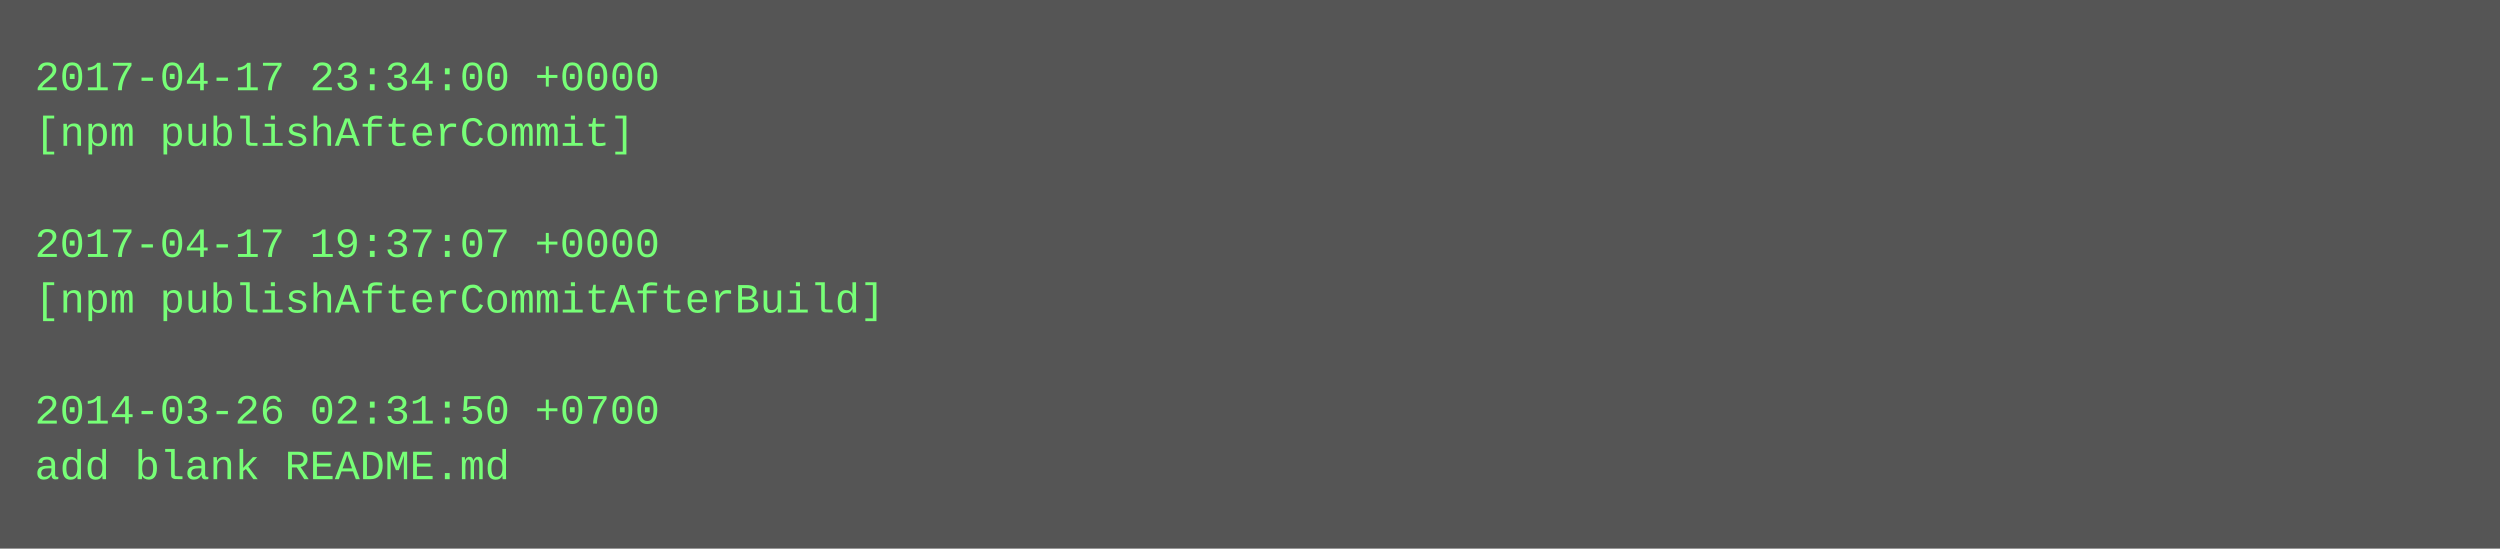
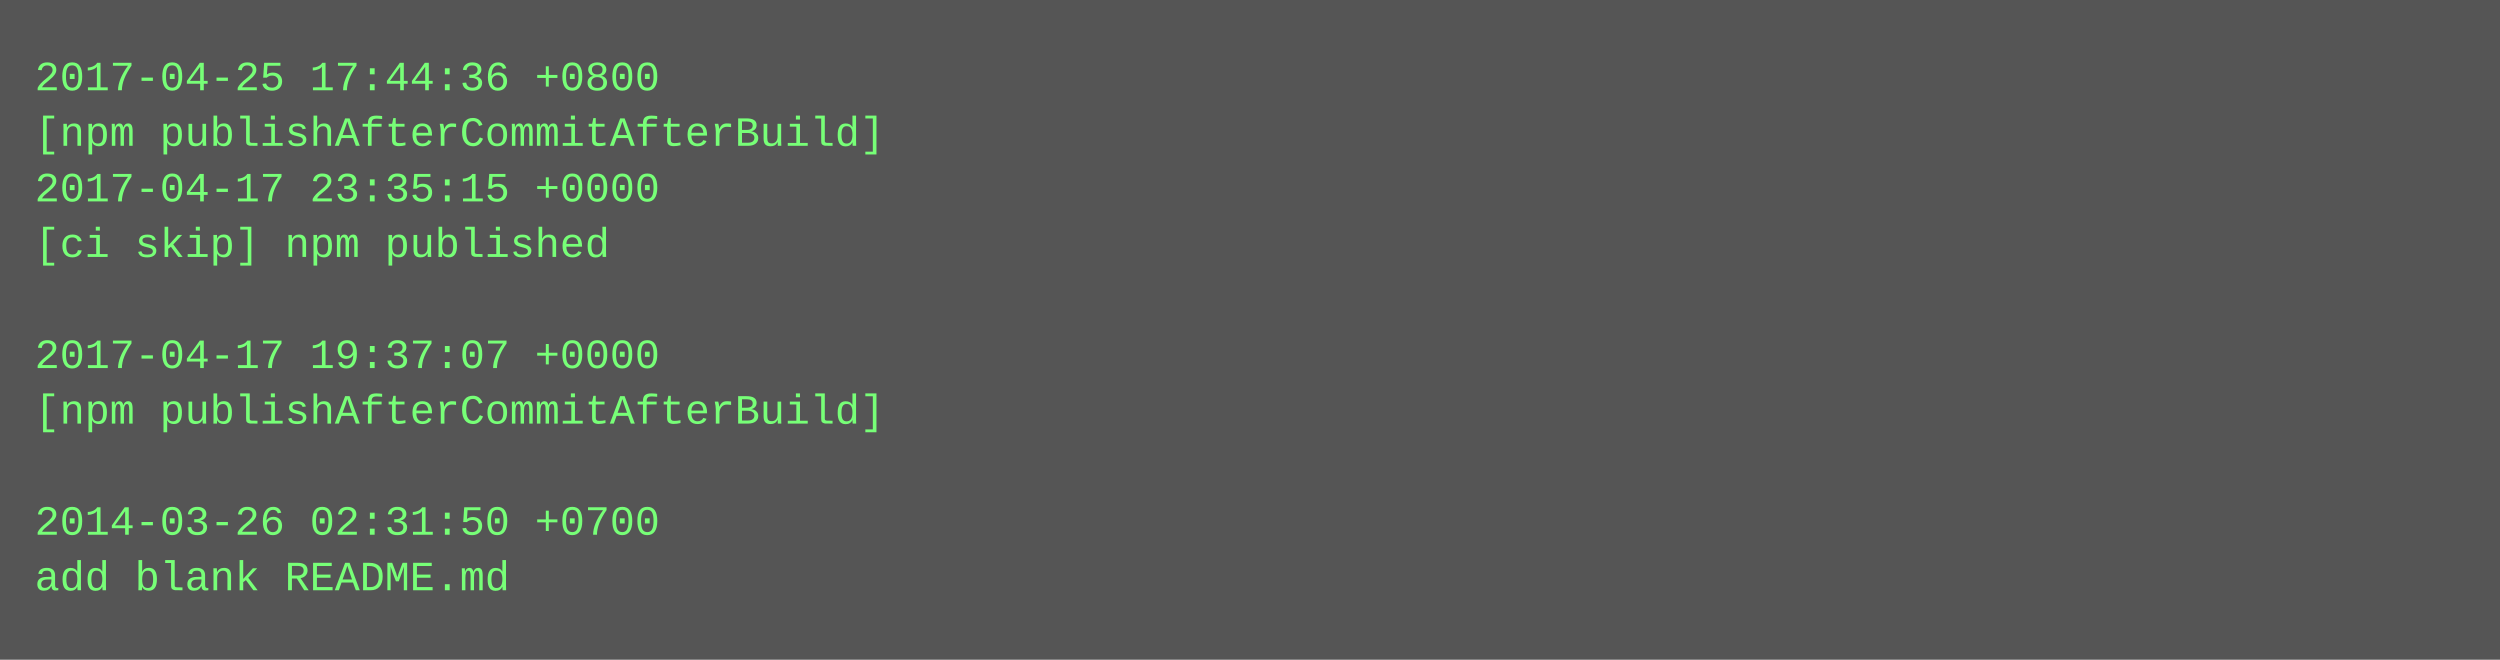
- <svg xmlns="http://www.w3.org/2000/svg" height="158" width="720">
-   <rect height="158" fill="#555" width="720" />
+ <svg xmlns="http://www.w3.org/2000/svg" height="190" width="720">
+   <rect height="190" fill="#555" width="720" />
  <text fill="#7f7" font-family="Courier New" font-size="12" xml:space="preserve">
-     <tspan x="10" y="26">2017-04-17 23:34:00 +0000</tspan>
-     <tspan x="10" y="42">[npm publishAfterCommit]</tspan>
-     <tspan x="10" y="58" />
-     <tspan x="10" y="74">2017-04-17 19:37:07 +0000</tspan>
-     <tspan x="10" y="90">[npm publishAfterCommitAfterBuild]</tspan>
-     <tspan x="10" y="106" />
-     <tspan x="10" y="122">2014-03-26 02:31:50 +0700</tspan>
-     <tspan x="10" y="138">add blank README.md</tspan>
+     <tspan x="10" y="26">2017-04-25 17:44:36 +0800</tspan>
+     <tspan x="10" y="42">[npm publishAfterCommitAfterBuild]</tspan>
+     <tspan x="10" y="58">2017-04-17 23:35:15 +0000</tspan>
+     <tspan x="10" y="74">[ci skip] npm published</tspan>
+     <tspan x="10" y="90" />
+     <tspan x="10" y="106">2017-04-17 19:37:07 +0000</tspan>
+     <tspan x="10" y="122">[npm publishAfterCommitAfterBuild]</tspan>
+     <tspan x="10" y="138" />
+     <tspan x="10" y="154">2014-03-26 02:31:50 +0700</tspan>
+     <tspan x="10" y="170">add blank README.md</tspan>
  </text>
</svg>
